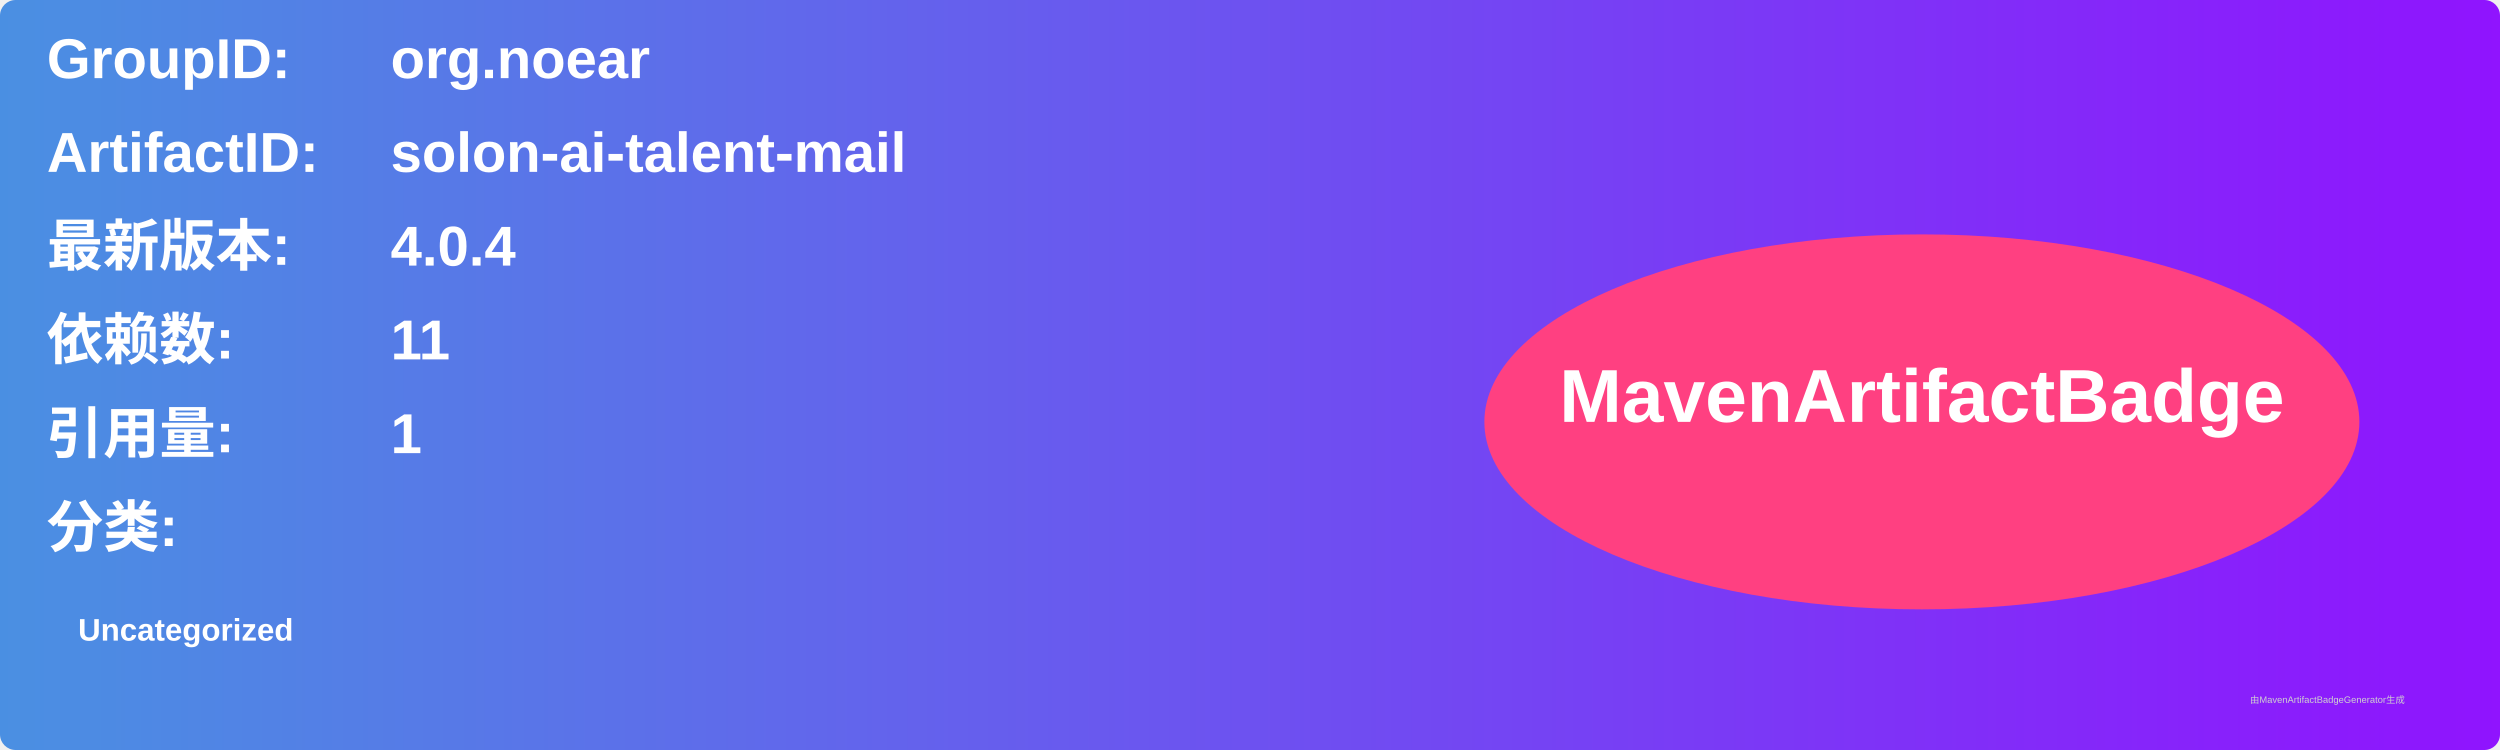
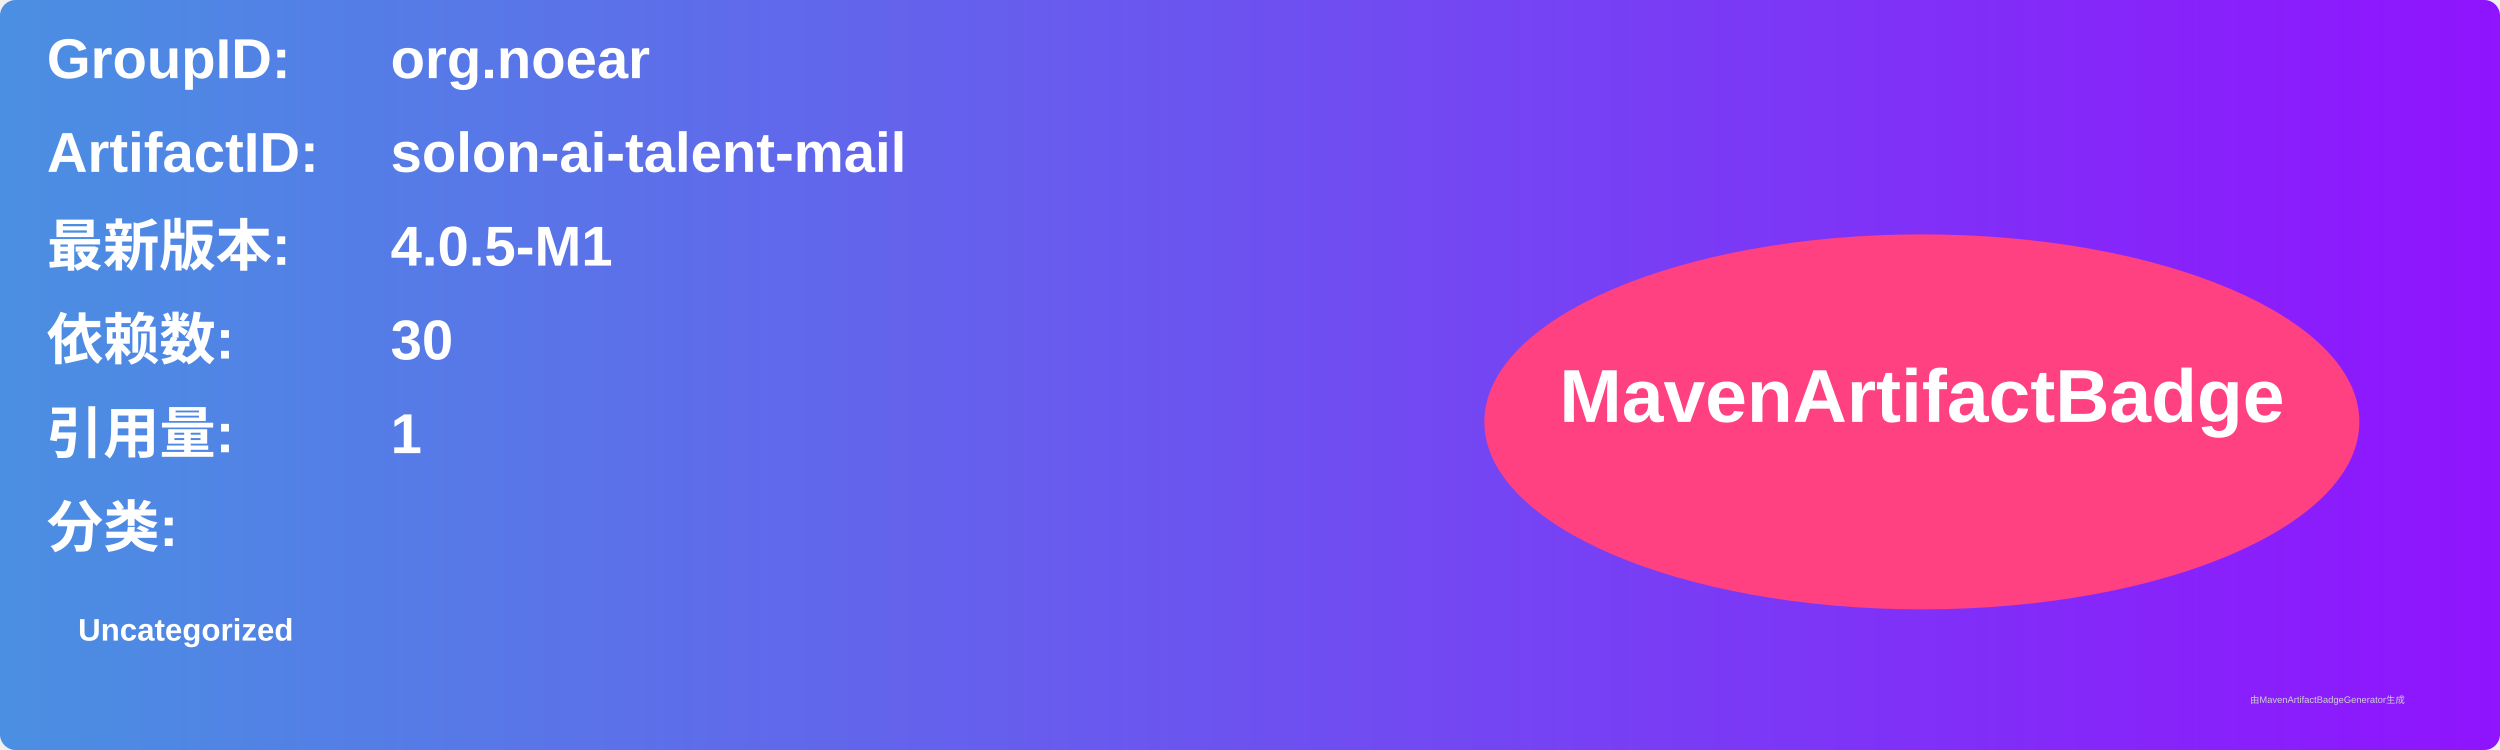
<svg xmlns="http://www.w3.org/2000/svg" width="800" height="240" viewBox="0 0 800 240">
  <linearGradient id="grad" x1="0%" y1="0%" x2="100%" y2="0%">
    <stop offset="0%" stop-color="#4a90e2" />
    <stop offset="100%" stop-color="#9013fe" />
  </linearGradient>
  <rect width="100%" height="100%" rx="5" ry="5" fill="url(#grad)" />
  <g transform="translate(15, 15)">
    <text x="0" y="10" font-family="Arial" font-size="18" fill="white" font-weight="bold" width="260">GroupID:</text>
    <text x="110" y="10" font-family="Arial" font-size="18" fill="white" font-weight="bold" width="460">org.noear</text>
    <text x="0" y="40" font-family="Arial" font-size="18" fill="white" font-weight="bold" width="260">ArtifactID:</text>
    <text x="110" y="40" font-family="Arial" font-size="18" fill="white" font-weight="bold" width="460">solon-ai-talent-mail</text>
    <text x="0" y="70" font-family="Arial" font-size="18" fill="white" font-weight="bold">最新版本:</text>
    <text x="110" y="70" font-family="Arial" font-size="18" fill="white" font-weight="bold">
-       <tspan font-weight="bold">4.0.4</tspan>
+       <tspan font-weight="bold">4.0.5-M1</tspan>
    </text>
    <text x="0" y="100" font-family="Arial" font-size="18" fill="white" font-weight="bold">依赖数: </text>
    <text x="110" y="100" font-family="Arial" font-size="18" fill="white">
-       <tspan font-weight="bold">11</tspan>
+       <tspan font-weight="bold">30</tspan>
    </text>
    <text x="0" y="130" font-family="Arial" font-size="18" fill="white" font-weight="bold">引用量: </text>
    <text x="110" y="130" font-family="Arial" font-size="18" fill="white">
      <tspan font-weight="bold">1</tspan>
    </text>
    <text x="0" y="160" font-family="Arial" font-size="18" fill="white" font-weight="bold">分类:</text>
    <text x="10" y="190" font-family="Arial" font-size="10" fill="white">
      <tspan font-weight="bold">Uncategorized</tspan>
    </text>
    <ellipse cx="600" cy="120" rx="140" ry="60" fill="#ff4081" />
    <text x="600" y="120" text-anchor="middle" font-family="Arial" font-size="24" fill="white" font-weight="bold">MavenArtifactBadge</text>
  </g>
  <text x="720" y="225" font-family="Arial" font-size="3" fill="#d0d0d0">由MavenArtifactBadgeGenerator生成</text>
</svg>
